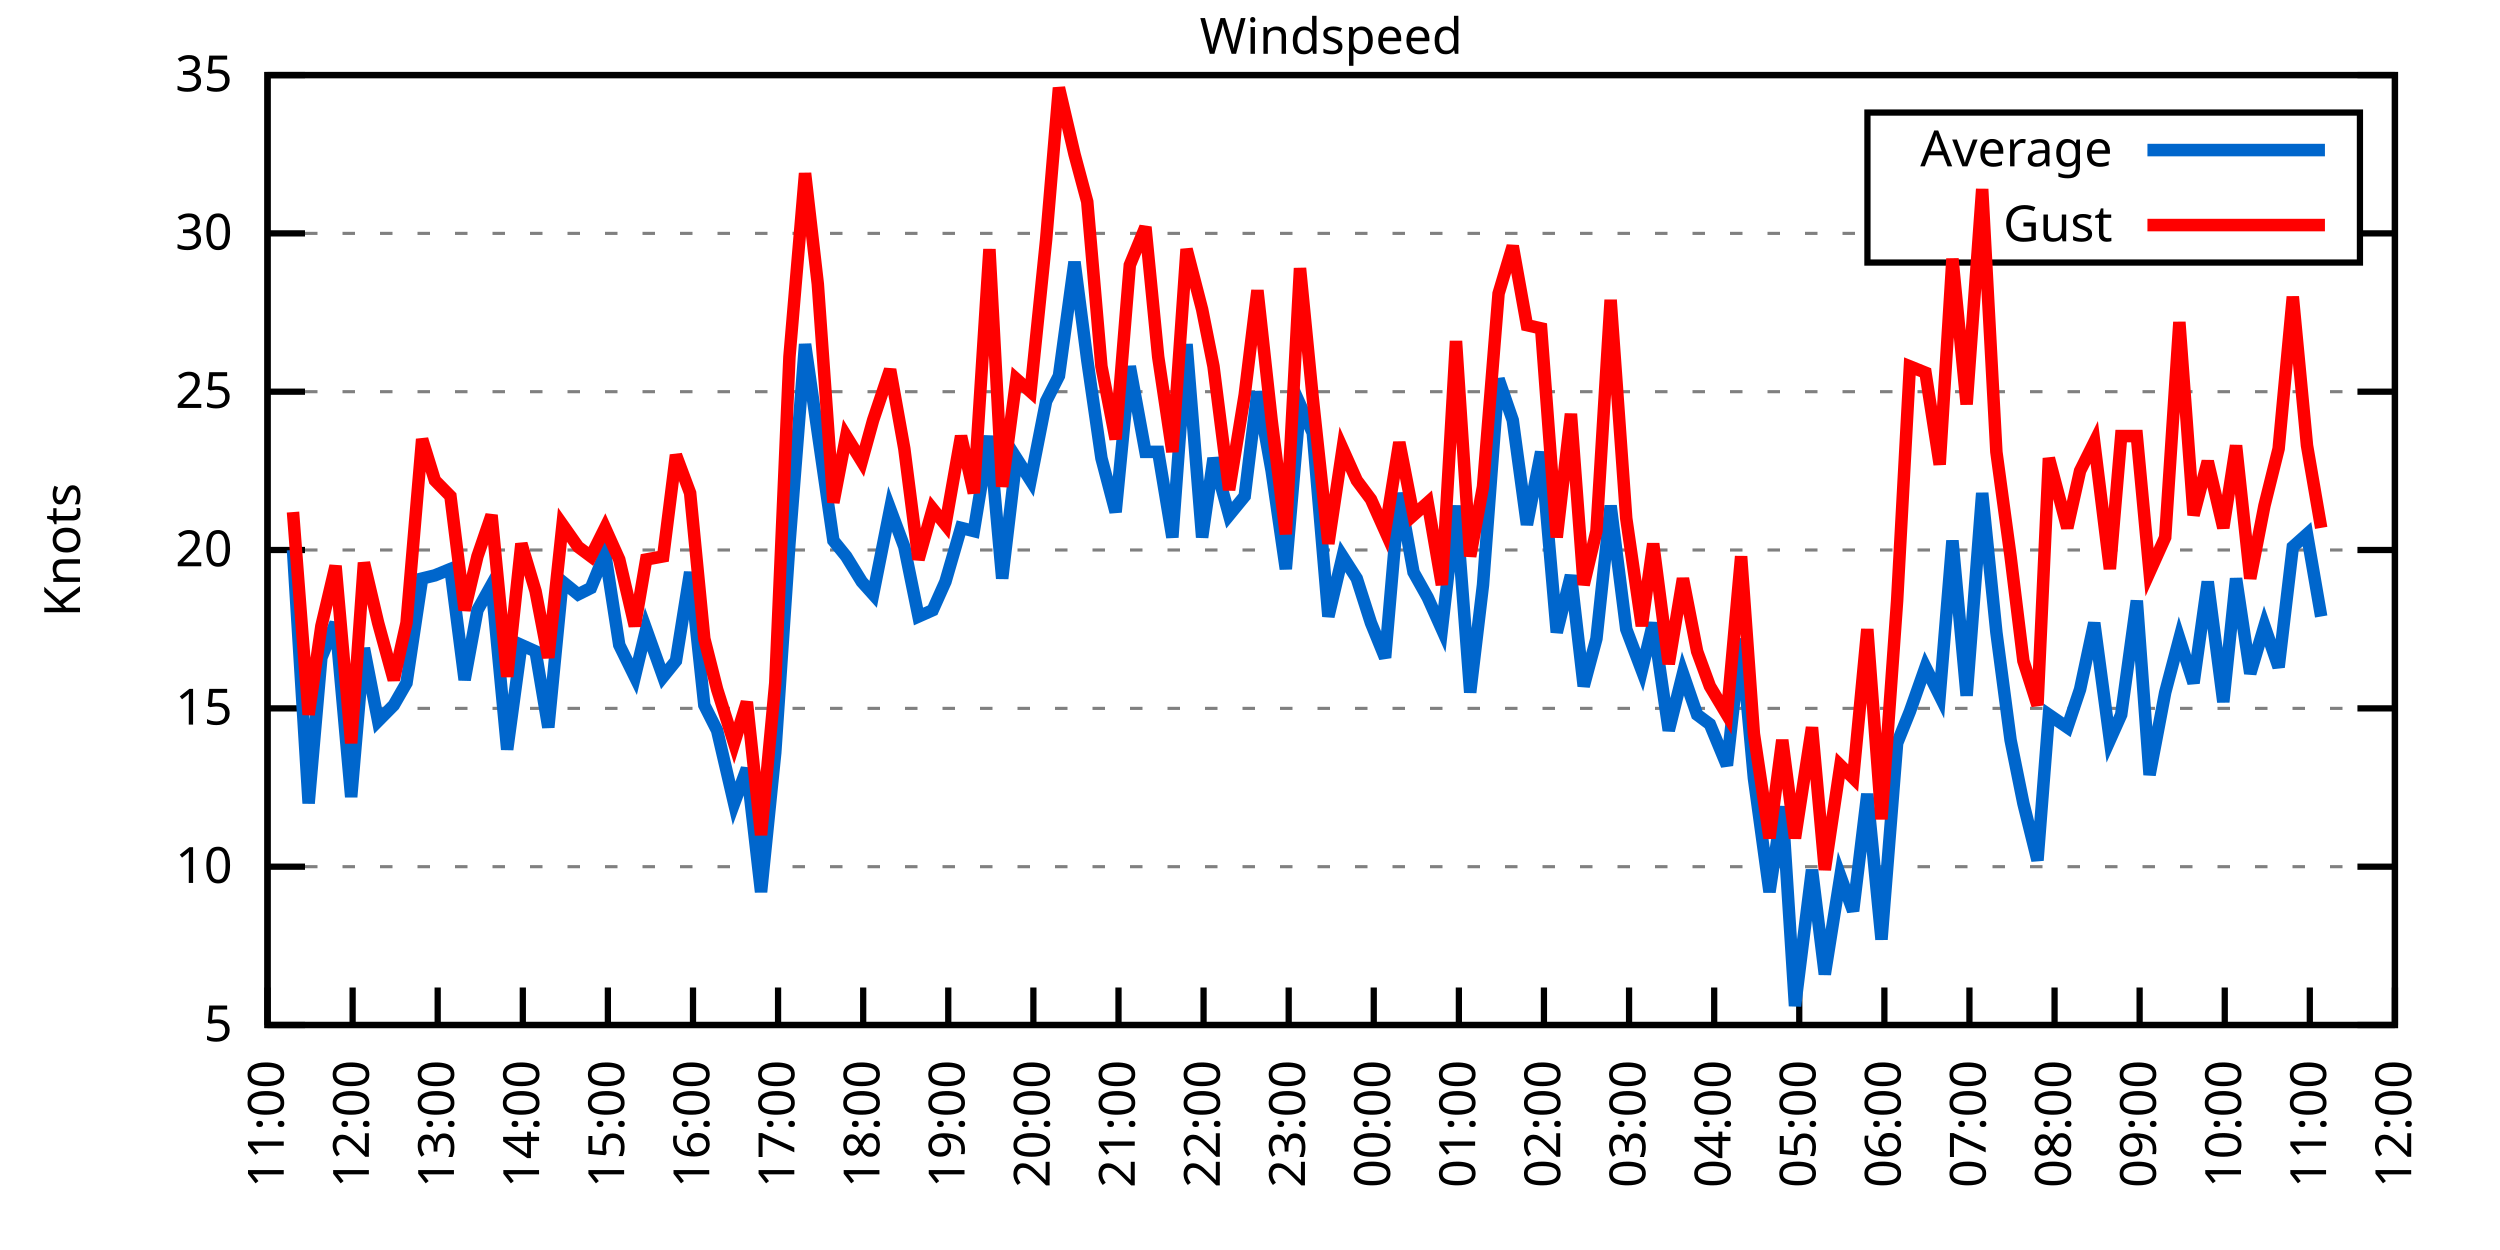
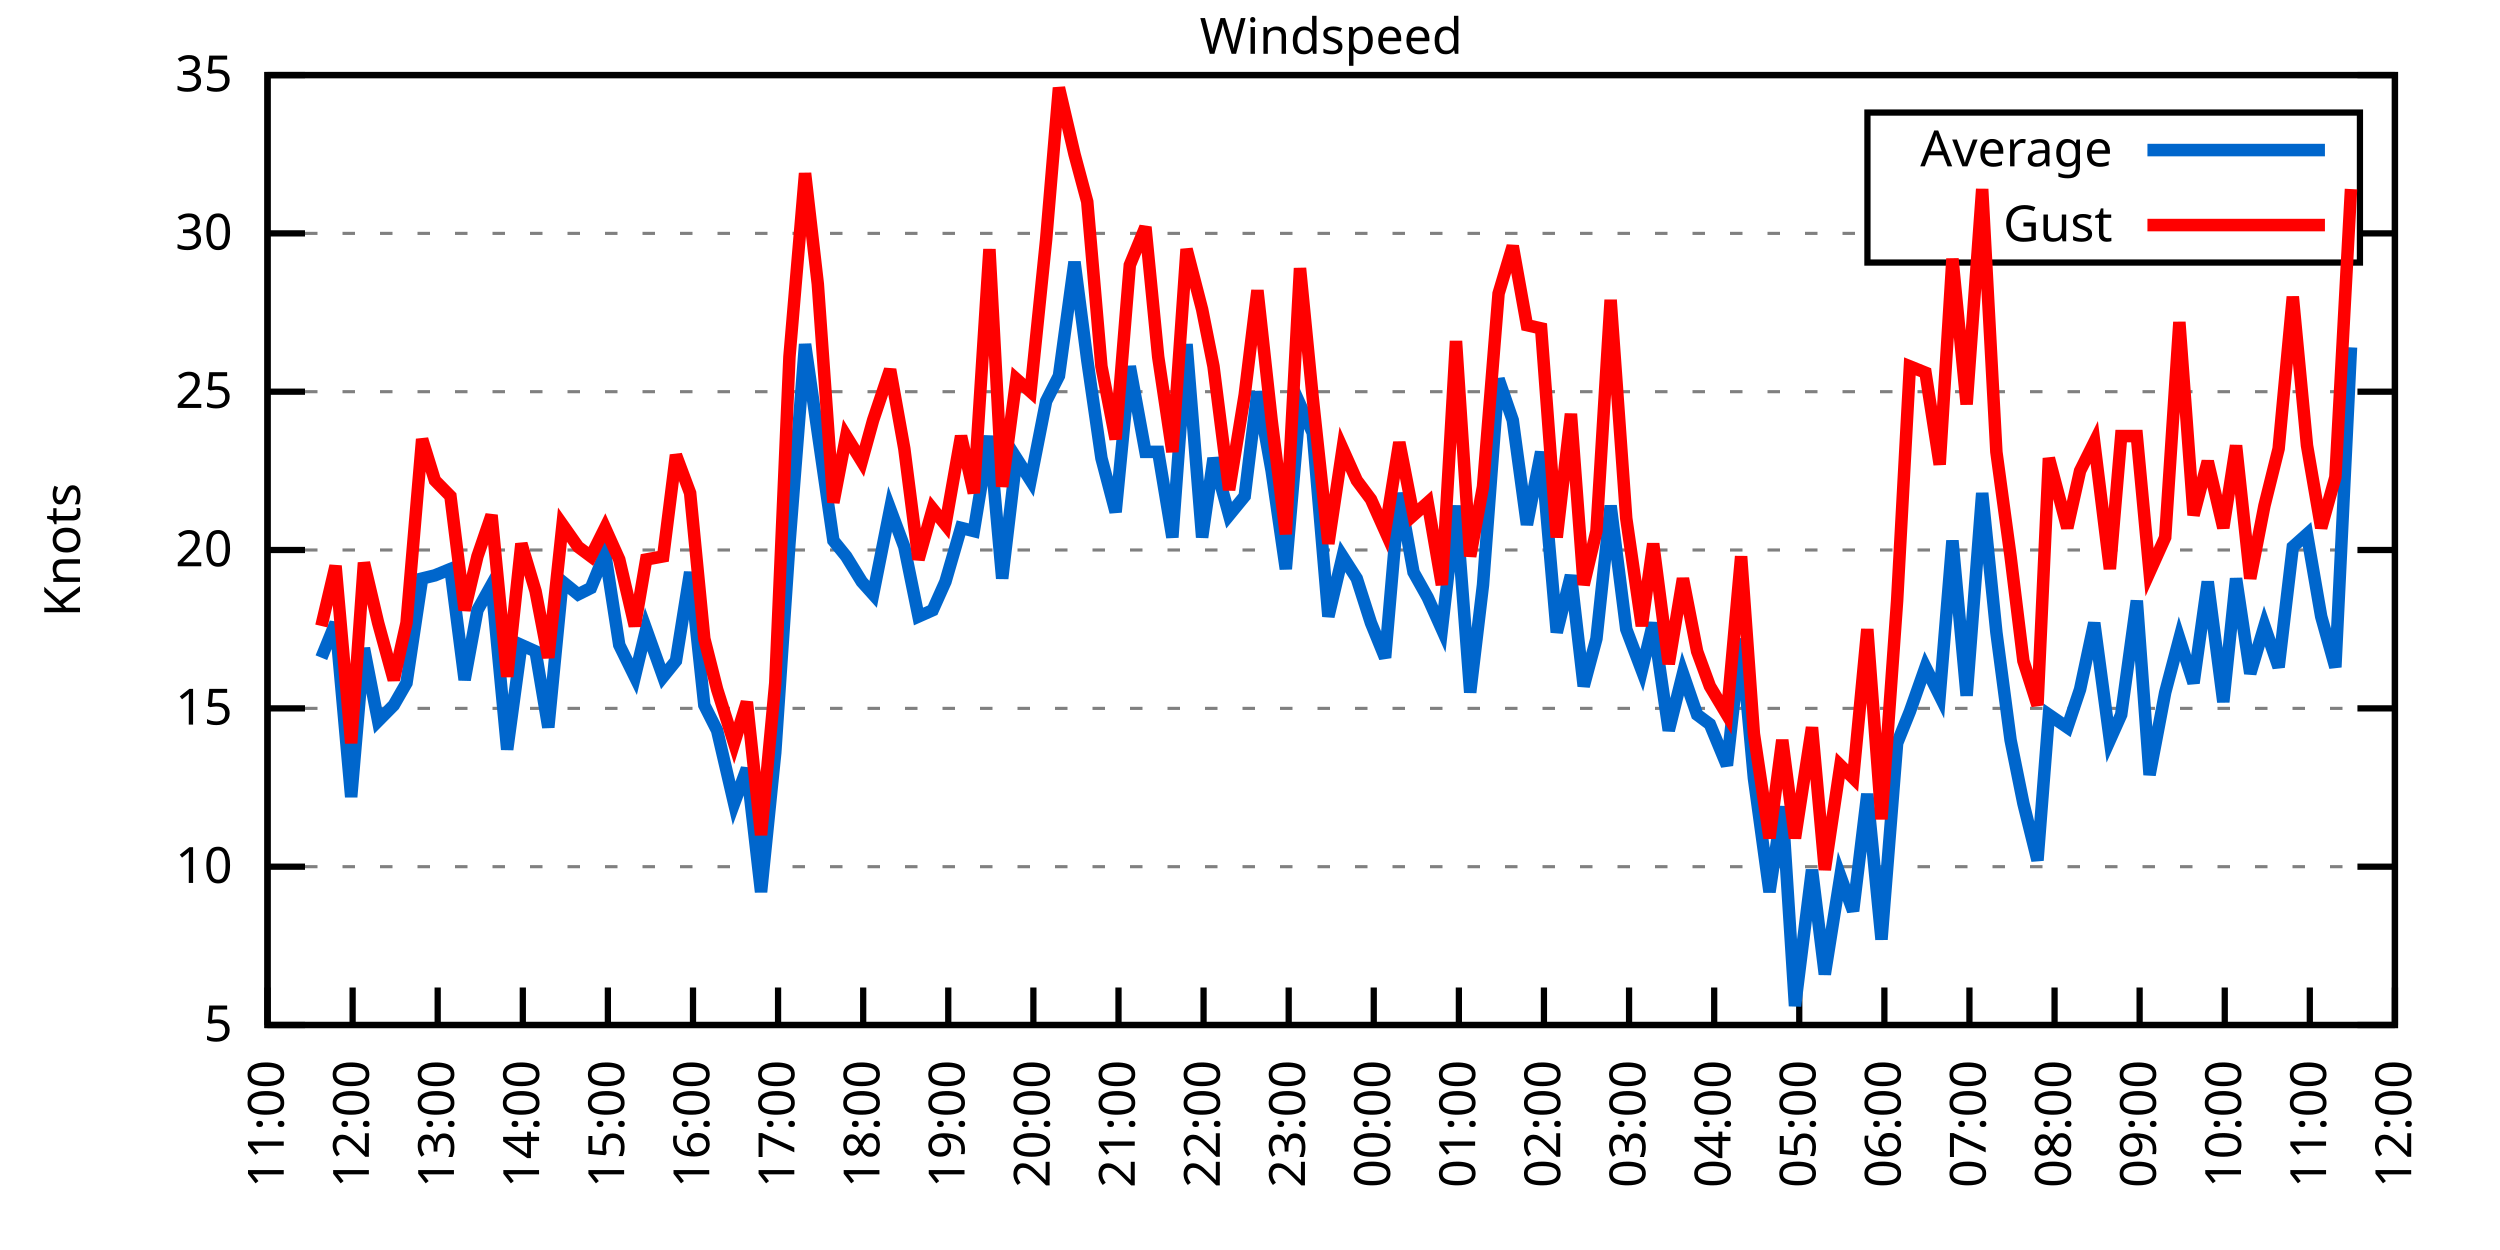
<svg xmlns="http://www.w3.org/2000/svg" xmlns:xlink="http://www.w3.org/1999/xlink" width="400" height="200" viewBox="0 0 400 200">
  <g id="gnuplot_canvas">
    <rect x="0" y="0" width="400" height="200" fill="none" />
    <defs>
      <circle id="gpDot" r="0.5" stroke-width="0.5" stroke="currentColor" />
      <path id="gpPt0" stroke-width="0.333" stroke="currentColor" d="M-1,0 h2 M0,-1 v2" />
      <path id="gpPt1" stroke-width="0.333" stroke="currentColor" d="M-1,-1 L1,1 M1,-1 L-1,1" />
      <path id="gpPt2" stroke-width="0.333" stroke="currentColor" d="M-1,0 L1,0 M0,-1 L0,1 M-1,-1 L1,1 M-1,1 L1,-1" />
      <rect id="gpPt3" stroke-width="0.333" stroke="currentColor" x="-1" y="-1" width="2" height="2" />
      <rect id="gpPt4" stroke-width="0.333" stroke="currentColor" fill="currentColor" x="-1" y="-1" width="2" height="2" />
      <circle id="gpPt5" stroke-width="0.333" stroke="currentColor" cx="0" cy="0" r="1" />
      <use xlink:href="#gpPt5" id="gpPt6" fill="currentColor" stroke="none" />
      <path id="gpPt7" stroke-width="0.333" stroke="currentColor" d="M0,-1.33 L-1.33,0.67 L1.33,0.67 z" />
      <use xlink:href="#gpPt7" id="gpPt8" fill="currentColor" stroke="none" />
      <use xlink:href="#gpPt7" id="gpPt9" stroke="currentColor" transform="rotate(180)" />
      <use xlink:href="#gpPt9" id="gpPt10" fill="currentColor" stroke="none" />
      <use xlink:href="#gpPt3" id="gpPt11" stroke="currentColor" transform="rotate(45)" />
      <use xlink:href="#gpPt11" id="gpPt12" fill="currentColor" stroke="none" />
      <path id="gpPt13" stroke-width="0.333" stroke="currentColor" d="M0,1.330 L1.265,0.411 L0.782,-1.067 L-0.782,-1.076 L-1.265,0.411 z" />
      <use xlink:href="#gpPt13" id="gpPt14" fill="currentColor" stroke="none" />
      <filter id="textbox" filterUnits="objectBoundingBox" x="0" y="0" height="1" width="1">
        <feFlood flood-color="white" flood-opacity="1" result="bgnd" />
        <feComposite in="SourceGraphic" in2="bgnd" operator="atop" />
      </filter>
      <filter id="greybox" filterUnits="objectBoundingBox" x="0" y="0" height="1" width="1">
        <feFlood flood-color="lightgrey" flood-opacity="1" result="grey" />
        <feComposite in="SourceGraphic" in2="grey" operator="atop" />
      </filter>
    </defs>
    <g fill="none" color="white" stroke="currentColor" stroke-width="1.00" stroke-linecap="butt" stroke-linejoin="miter">
</g>
    <g fill="none" color="black" stroke="currentColor" stroke-width="1.00" stroke-linecap="butt" stroke-linejoin="miter">
      <g stroke="none" shape-rendering="crispEdges">
        <polygon fill="rgb(255, 255, 255)" points="42.80,164.00 383.18,164.00 383.18,12.02 42.80,12.02 " />
      </g>
    </g>
    <g fill="none" color="black" stroke="currentColor" stroke-width="1.00" stroke-linecap="butt" stroke-linejoin="miter">
</g>
    <g fill="none" color="black" stroke="black" stroke-width="0.50" stroke-linecap="butt" stroke-linejoin="miter">
</g>
    <g fill="none" color="gray" stroke="currentColor" stroke-width="0.50" stroke-linecap="butt" stroke-linejoin="miter">
      <path stroke="gray" stroke-dasharray="2,4" class="gridline" d="M42.80,164.00 L383.19,164.00  " />
    </g>
    <g fill="none" color="gray" stroke="gray" stroke-width="1.00" stroke-linecap="butt" stroke-linejoin="miter">
</g>
    <g fill="none" color="black" stroke="currentColor" stroke-width="1.00" stroke-linecap="butt" stroke-linejoin="miter">
      <path stroke="black" d="M42.80,164.00 L48.80,164.00 M383.19,164.00 L377.19,164.00  " />
      <g transform="translate(37.20,166.60)" stroke="none" fill="black" font-family="Sans" font-size="8.00" text-anchor="end">
        <text>
          <tspan font-family="Sans"> 5</tspan>
        </text>
      </g>
    </g>
    <g fill="none" color="black" stroke="currentColor" stroke-width="1.00" stroke-linecap="butt" stroke-linejoin="miter">
</g>
    <g fill="none" color="black" stroke="black" stroke-width="0.50" stroke-linecap="butt" stroke-linejoin="miter">
</g>
    <g fill="none" color="gray" stroke="currentColor" stroke-width="0.50" stroke-linecap="butt" stroke-linejoin="miter">
      <path stroke="gray" stroke-dasharray="2,4" class="gridline" d="M42.80,138.67 L383.19,138.67  " />
    </g>
    <g fill="none" color="gray" stroke="gray" stroke-width="1.00" stroke-linecap="butt" stroke-linejoin="miter">
</g>
    <g fill="none" color="black" stroke="currentColor" stroke-width="1.00" stroke-linecap="butt" stroke-linejoin="miter">
      <path stroke="black" d="M42.80,138.67 L48.80,138.67 M383.19,138.67 L377.19,138.67  " />
      <g transform="translate(37.20,141.27)" stroke="none" fill="black" font-family="Sans" font-size="8.00" text-anchor="end">
        <text>
          <tspan font-family="Sans"> 10</tspan>
        </text>
      </g>
    </g>
    <g fill="none" color="black" stroke="currentColor" stroke-width="1.00" stroke-linecap="butt" stroke-linejoin="miter">
</g>
    <g fill="none" color="black" stroke="black" stroke-width="0.50" stroke-linecap="butt" stroke-linejoin="miter">
</g>
    <g fill="none" color="gray" stroke="currentColor" stroke-width="0.50" stroke-linecap="butt" stroke-linejoin="miter">
      <path stroke="gray" stroke-dasharray="2,4" class="gridline" d="M42.80,113.34 L383.19,113.34  " />
    </g>
    <g fill="none" color="gray" stroke="gray" stroke-width="1.00" stroke-linecap="butt" stroke-linejoin="miter">
</g>
    <g fill="none" color="black" stroke="currentColor" stroke-width="1.00" stroke-linecap="butt" stroke-linejoin="miter">
      <path stroke="black" d="M42.80,113.34 L48.80,113.34 M383.19,113.34 L377.19,113.34  " />
      <g transform="translate(37.20,115.94)" stroke="none" fill="black" font-family="Sans" font-size="8.00" text-anchor="end">
        <text>
          <tspan font-family="Sans"> 15</tspan>
        </text>
      </g>
    </g>
    <g fill="none" color="black" stroke="currentColor" stroke-width="1.00" stroke-linecap="butt" stroke-linejoin="miter">
</g>
    <g fill="none" color="black" stroke="black" stroke-width="0.50" stroke-linecap="butt" stroke-linejoin="miter">
</g>
    <g fill="none" color="gray" stroke="currentColor" stroke-width="0.50" stroke-linecap="butt" stroke-linejoin="miter">
      <path stroke="gray" stroke-dasharray="2,4" class="gridline" d="M42.80,88.00 L383.19,88.00  " />
    </g>
    <g fill="none" color="gray" stroke="gray" stroke-width="1.00" stroke-linecap="butt" stroke-linejoin="miter">
</g>
    <g fill="none" color="black" stroke="currentColor" stroke-width="1.00" stroke-linecap="butt" stroke-linejoin="miter">
      <path stroke="black" d="M42.80,88.00 L48.80,88.00 M383.19,88.00 L377.19,88.00  " />
      <g transform="translate(37.20,90.60)" stroke="none" fill="black" font-family="Sans" font-size="8.00" text-anchor="end">
        <text>
          <tspan font-family="Sans"> 20</tspan>
        </text>
      </g>
    </g>
    <g fill="none" color="black" stroke="currentColor" stroke-width="1.00" stroke-linecap="butt" stroke-linejoin="miter">
</g>
    <g fill="none" color="black" stroke="black" stroke-width="0.50" stroke-linecap="butt" stroke-linejoin="miter">
</g>
    <g fill="none" color="gray" stroke="currentColor" stroke-width="0.50" stroke-linecap="butt" stroke-linejoin="miter">
      <path stroke="gray" stroke-dasharray="2,4" class="gridline" d="M42.80,62.67 L383.19,62.67  " />
    </g>
    <g fill="none" color="gray" stroke="gray" stroke-width="1.00" stroke-linecap="butt" stroke-linejoin="miter">
</g>
    <g fill="none" color="black" stroke="currentColor" stroke-width="1.00" stroke-linecap="butt" stroke-linejoin="miter">
      <path stroke="black" d="M42.80,62.67 L48.80,62.67 M383.19,62.67 L377.19,62.67  " />
      <g transform="translate(37.20,65.27)" stroke="none" fill="black" font-family="Sans" font-size="8.00" text-anchor="end">
        <text>
          <tspan font-family="Sans"> 25</tspan>
        </text>
      </g>
    </g>
    <g fill="none" color="black" stroke="currentColor" stroke-width="1.00" stroke-linecap="butt" stroke-linejoin="miter">
</g>
    <g fill="none" color="black" stroke="black" stroke-width="0.50" stroke-linecap="butt" stroke-linejoin="miter">
</g>
    <g fill="none" color="gray" stroke="currentColor" stroke-width="0.50" stroke-linecap="butt" stroke-linejoin="miter">
      <path stroke="gray" stroke-dasharray="2,4" class="gridline" d="M42.80,37.34 L298.79,37.34 M377.59,37.34 L383.19,37.34  " />
    </g>
    <g fill="none" color="gray" stroke="gray" stroke-width="1.00" stroke-linecap="butt" stroke-linejoin="miter">
</g>
    <g fill="none" color="black" stroke="currentColor" stroke-width="1.00" stroke-linecap="butt" stroke-linejoin="miter">
      <path stroke="black" d="M42.80,37.34 L48.80,37.34 M383.19,37.34 L377.19,37.34  " />
      <g transform="translate(37.20,39.94)" stroke="none" fill="black" font-family="Sans" font-size="8.00" text-anchor="end">
        <text>
          <tspan font-family="Sans"> 30</tspan>
        </text>
      </g>
    </g>
    <g fill="none" color="black" stroke="currentColor" stroke-width="1.00" stroke-linecap="butt" stroke-linejoin="miter">
</g>
    <g fill="none" color="black" stroke="black" stroke-width="0.50" stroke-linecap="butt" stroke-linejoin="miter">
</g>
    <g fill="none" color="gray" stroke="currentColor" stroke-width="0.50" stroke-linecap="butt" stroke-linejoin="miter">
      <path stroke="gray" stroke-dasharray="2,4" class="gridline" d="M42.80,12.01 L383.19,12.01  " />
    </g>
    <g fill="none" color="gray" stroke="gray" stroke-width="1.00" stroke-linecap="butt" stroke-linejoin="miter">
</g>
    <g fill="none" color="black" stroke="currentColor" stroke-width="1.00" stroke-linecap="butt" stroke-linejoin="miter">
      <path stroke="black" d="M42.80,12.01 L48.80,12.01 M383.19,12.01 L377.19,12.01  " />
      <g transform="translate(37.20,14.61)" stroke="none" fill="black" font-family="Sans" font-size="8.00" text-anchor="end">
        <text>
          <tspan font-family="Sans"> 35</tspan>
        </text>
      </g>
    </g>
    <g fill="none" color="black" stroke="currentColor" stroke-width="1.00" stroke-linecap="butt" stroke-linejoin="miter">
      <path stroke="black" d="M42.80,164.00 L42.80,158.00  " />
      <g transform="translate(45.40,169.60) rotate(270.00)" stroke="none" fill="black" font-family="Sans" font-size="8.00" text-anchor="end">
        <text>
          <tspan font-family="Sans">11:00</tspan>
        </text>
      </g>
    </g>
    <g fill="none" color="black" stroke="currentColor" stroke-width="1.00" stroke-linecap="butt" stroke-linejoin="miter">
      <path stroke="black" d="M56.42,164.00 L56.42,158.00  " />
      <g transform="translate(59.02,169.60) rotate(270.00)" stroke="none" fill="black" font-family="Sans" font-size="8.00" text-anchor="end">
        <text>
          <tspan font-family="Sans">12:00</tspan>
        </text>
      </g>
    </g>
    <g fill="none" color="black" stroke="currentColor" stroke-width="1.00" stroke-linecap="butt" stroke-linejoin="miter">
      <path stroke="black" d="M70.03,164.00 L70.03,158.00  " />
      <g transform="translate(72.63,169.60) rotate(270.00)" stroke="none" fill="black" font-family="Sans" font-size="8.00" text-anchor="end">
        <text>
          <tspan font-family="Sans">13:00</tspan>
        </text>
      </g>
    </g>
    <g fill="none" color="black" stroke="currentColor" stroke-width="1.00" stroke-linecap="butt" stroke-linejoin="miter">
      <path stroke="black" d="M83.65,164.00 L83.65,158.00  " />
      <g transform="translate(86.25,169.60) rotate(270.00)" stroke="none" fill="black" font-family="Sans" font-size="8.00" text-anchor="end">
        <text>
          <tspan font-family="Sans">14:00</tspan>
        </text>
      </g>
    </g>
    <g fill="none" color="black" stroke="currentColor" stroke-width="1.00" stroke-linecap="butt" stroke-linejoin="miter">
      <path stroke="black" d="M97.26,164.00 L97.26,158.00  " />
      <g transform="translate(99.86,169.60) rotate(270.00)" stroke="none" fill="black" font-family="Sans" font-size="8.00" text-anchor="end">
        <text>
          <tspan font-family="Sans">15:00</tspan>
        </text>
      </g>
    </g>
    <g fill="none" color="black" stroke="currentColor" stroke-width="1.00" stroke-linecap="butt" stroke-linejoin="miter">
      <path stroke="black" d="M110.88,164.00 L110.88,158.00  " />
      <g transform="translate(113.48,169.60) rotate(270.00)" stroke="none" fill="black" font-family="Sans" font-size="8.00" text-anchor="end">
        <text>
          <tspan font-family="Sans">16:00</tspan>
        </text>
      </g>
    </g>
    <g fill="none" color="black" stroke="currentColor" stroke-width="1.00" stroke-linecap="butt" stroke-linejoin="miter">
      <path stroke="black" d="M124.49,164.00 L124.49,158.00  " />
      <g transform="translate(127.09,169.60) rotate(270.00)" stroke="none" fill="black" font-family="Sans" font-size="8.00" text-anchor="end">
        <text>
          <tspan font-family="Sans">17:00</tspan>
        </text>
      </g>
    </g>
    <g fill="none" color="black" stroke="currentColor" stroke-width="1.00" stroke-linecap="butt" stroke-linejoin="miter">
      <path stroke="black" d="M138.11,164.00 L138.11,158.00  " />
      <g transform="translate(140.71,169.60) rotate(270.00)" stroke="none" fill="black" font-family="Sans" font-size="8.00" text-anchor="end">
        <text>
          <tspan font-family="Sans">18:00</tspan>
        </text>
      </g>
    </g>
    <g fill="none" color="black" stroke="currentColor" stroke-width="1.00" stroke-linecap="butt" stroke-linejoin="miter">
      <path stroke="black" d="M151.72,164.00 L151.72,158.00  " />
      <g transform="translate(154.32,169.60) rotate(270.00)" stroke="none" fill="black" font-family="Sans" font-size="8.00" text-anchor="end">
        <text>
          <tspan font-family="Sans">19:00</tspan>
        </text>
      </g>
    </g>
    <g fill="none" color="black" stroke="currentColor" stroke-width="1.00" stroke-linecap="butt" stroke-linejoin="miter">
      <path stroke="black" d="M165.34,164.00 L165.34,158.00  " />
      <g transform="translate(167.94,169.60) rotate(270.00)" stroke="none" fill="black" font-family="Sans" font-size="8.00" text-anchor="end">
        <text>
          <tspan font-family="Sans">20:00</tspan>
        </text>
      </g>
    </g>
    <g fill="none" color="black" stroke="currentColor" stroke-width="1.00" stroke-linecap="butt" stroke-linejoin="miter">
      <path stroke="black" d="M178.96,164.00 L178.96,158.00  " />
      <g transform="translate(181.56,169.60) rotate(270.00)" stroke="none" fill="black" font-family="Sans" font-size="8.00" text-anchor="end">
        <text>
          <tspan font-family="Sans">21:00</tspan>
        </text>
      </g>
    </g>
    <g fill="none" color="black" stroke="currentColor" stroke-width="1.00" stroke-linecap="butt" stroke-linejoin="miter">
      <path stroke="black" d="M192.57,164.00 L192.57,158.00  " />
      <g transform="translate(195.17,169.60) rotate(270.00)" stroke="none" fill="black" font-family="Sans" font-size="8.00" text-anchor="end">
        <text>
          <tspan font-family="Sans">22:00</tspan>
        </text>
      </g>
    </g>
    <g fill="none" color="black" stroke="currentColor" stroke-width="1.00" stroke-linecap="butt" stroke-linejoin="miter">
      <path stroke="black" d="M206.19,164.00 L206.19,158.00  " />
      <g transform="translate(208.79,169.60) rotate(270.00)" stroke="none" fill="black" font-family="Sans" font-size="8.00" text-anchor="end">
        <text>
          <tspan font-family="Sans">23:00</tspan>
        </text>
      </g>
    </g>
    <g fill="none" color="black" stroke="currentColor" stroke-width="1.00" stroke-linecap="butt" stroke-linejoin="miter">
      <path stroke="black" d="M219.80,164.00 L219.80,158.00  " />
      <g transform="translate(222.40,169.60) rotate(270.00)" stroke="none" fill="black" font-family="Sans" font-size="8.00" text-anchor="end">
        <text>
          <tspan font-family="Sans">00:00</tspan>
        </text>
      </g>
    </g>
    <g fill="none" color="black" stroke="currentColor" stroke-width="1.00" stroke-linecap="butt" stroke-linejoin="miter">
      <path stroke="black" d="M233.42,164.00 L233.42,158.00  " />
      <g transform="translate(236.02,169.60) rotate(270.00)" stroke="none" fill="black" font-family="Sans" font-size="8.00" text-anchor="end">
        <text>
          <tspan font-family="Sans">01:00</tspan>
        </text>
      </g>
    </g>
    <g fill="none" color="black" stroke="currentColor" stroke-width="1.00" stroke-linecap="butt" stroke-linejoin="miter">
      <path stroke="black" d="M247.03,164.00 L247.03,158.00  " />
      <g transform="translate(249.63,169.60) rotate(270.00)" stroke="none" fill="black" font-family="Sans" font-size="8.00" text-anchor="end">
        <text>
          <tspan font-family="Sans">02:00</tspan>
        </text>
      </g>
    </g>
    <g fill="none" color="black" stroke="currentColor" stroke-width="1.00" stroke-linecap="butt" stroke-linejoin="miter">
      <path stroke="black" d="M260.65,164.00 L260.65,158.00  " />
      <g transform="translate(263.25,169.60) rotate(270.00)" stroke="none" fill="black" font-family="Sans" font-size="8.00" text-anchor="end">
        <text>
          <tspan font-family="Sans">03:00</tspan>
        </text>
      </g>
    </g>
    <g fill="none" color="black" stroke="currentColor" stroke-width="1.00" stroke-linecap="butt" stroke-linejoin="miter">
      <path stroke="black" d="M274.27,164.00 L274.27,158.00  " />
      <g transform="translate(276.87,169.60) rotate(270.00)" stroke="none" fill="black" font-family="Sans" font-size="8.00" text-anchor="end">
        <text>
          <tspan font-family="Sans">04:00</tspan>
        </text>
      </g>
    </g>
    <g fill="none" color="black" stroke="currentColor" stroke-width="1.00" stroke-linecap="butt" stroke-linejoin="miter">
      <path stroke="black" d="M287.88,164.00 L287.88,158.00  " />
      <g transform="translate(290.48,169.60) rotate(270.00)" stroke="none" fill="black" font-family="Sans" font-size="8.00" text-anchor="end">
        <text>
          <tspan font-family="Sans">05:00</tspan>
        </text>
      </g>
    </g>
    <g fill="none" color="black" stroke="currentColor" stroke-width="1.00" stroke-linecap="butt" stroke-linejoin="miter">
      <path stroke="black" d="M301.50,164.00 L301.50,158.00  " />
      <g transform="translate(304.10,169.60) rotate(270.00)" stroke="none" fill="black" font-family="Sans" font-size="8.00" text-anchor="end">
        <text>
          <tspan font-family="Sans">06:00</tspan>
        </text>
      </g>
    </g>
    <g fill="none" color="black" stroke="currentColor" stroke-width="1.00" stroke-linecap="butt" stroke-linejoin="miter">
      <path stroke="black" d="M315.11,164.00 L315.11,158.00  " />
      <g transform="translate(317.71,169.60) rotate(270.00)" stroke="none" fill="black" font-family="Sans" font-size="8.00" text-anchor="end">
        <text>
          <tspan font-family="Sans">07:00</tspan>
        </text>
      </g>
    </g>
    <g fill="none" color="black" stroke="currentColor" stroke-width="1.00" stroke-linecap="butt" stroke-linejoin="miter">
      <path stroke="black" d="M328.73,164.00 L328.73,158.00  " />
      <g transform="translate(331.33,169.60) rotate(270.00)" stroke="none" fill="black" font-family="Sans" font-size="8.00" text-anchor="end">
        <text>
          <tspan font-family="Sans">08:00</tspan>
        </text>
      </g>
    </g>
    <g fill="none" color="black" stroke="currentColor" stroke-width="1.00" stroke-linecap="butt" stroke-linejoin="miter">
      <path stroke="black" d="M342.34,164.00 L342.34,158.00  " />
      <g transform="translate(344.94,169.60) rotate(270.00)" stroke="none" fill="black" font-family="Sans" font-size="8.00" text-anchor="end">
        <text>
          <tspan font-family="Sans">09:00</tspan>
        </text>
      </g>
    </g>
    <g fill="none" color="black" stroke="currentColor" stroke-width="1.00" stroke-linecap="butt" stroke-linejoin="miter">
      <path stroke="black" d="M355.96,164.00 L355.96,158.00  " />
      <g transform="translate(358.56,169.60) rotate(270.00)" stroke="none" fill="black" font-family="Sans" font-size="8.00" text-anchor="end">
        <text>
          <tspan font-family="Sans">10:00</tspan>
        </text>
      </g>
    </g>
    <g fill="none" color="black" stroke="currentColor" stroke-width="1.00" stroke-linecap="butt" stroke-linejoin="miter">
      <path stroke="black" d="M369.57,164.00 L369.57,158.00  " />
      <g transform="translate(372.17,169.60) rotate(270.00)" stroke="none" fill="black" font-family="Sans" font-size="8.00" text-anchor="end">
        <text>
          <tspan font-family="Sans">11:00</tspan>
        </text>
      </g>
    </g>
    <g fill="none" color="black" stroke="currentColor" stroke-width="1.00" stroke-linecap="butt" stroke-linejoin="miter">
      <path stroke="black" d="M383.19,164.00 L383.19,158.00  " />
      <g transform="translate(385.79,169.60) rotate(270.00)" stroke="none" fill="black" font-family="Sans" font-size="8.00" text-anchor="end">
        <text>
          <tspan font-family="Sans">12:00</tspan>
        </text>
      </g>
    </g>
    <g fill="none" color="black" stroke="currentColor" stroke-width="1.00" stroke-linecap="butt" stroke-linejoin="miter">
</g>
    <g fill="none" color="black" stroke="currentColor" stroke-width="1.00" stroke-linecap="butt" stroke-linejoin="miter">
      <path stroke="black" d="M42.80,12.01 L42.80,164.00 L383.19,164.00 L383.19,12.01 L42.80,12.01 Z  " />
    </g>
    <g fill="none" color="black" stroke="currentColor" stroke-width="1.00" stroke-linecap="butt" stroke-linejoin="miter">
</g>
    <g fill="none" color="black" stroke="currentColor" stroke-width="1.00" stroke-linecap="butt" stroke-linejoin="miter">
      <path stroke="black" d="M298.79,42.01 L298.79,18.01 L377.59,18.01 L377.59,42.01 L298.79,42.01 Z  " />
    </g>
    <g id="Windspeed_plot_1">
      <g fill="none" color="white" stroke="black" stroke-width="2.00" stroke-linecap="butt" stroke-linejoin="miter">
</g>
      <g fill="none" color="black" stroke="currentColor" stroke-width="2.00" stroke-linecap="butt" stroke-linejoin="miter">
        <g transform="translate(337.99,26.61)" stroke="none" fill="black" font-family="Sans" font-size="8.00" text-anchor="end">
          <text>
            <tspan font-family="Sans">Average</tspan>
          </text>
        </g>
      </g>
      <g fill="none" color="black" stroke="currentColor" stroke-width="2.00" stroke-linecap="butt" stroke-linejoin="miter">
-         <path stroke="rgb(  0, 102, 204)" d="M343.59,24.01 L371.99,24.01 M46.88,88.00 L49.38,128.54 L51.42,105.23 L53.69,99.66 L56.19,127.52 L58.23,103.71   L60.50,115.36 L63.00,112.83 L65.04,109.28 L67.54,92.56 L69.58,92.06 L72.07,91.04 L74.34,108.78 L76.39,97.63   L78.65,93.58 L81.15,119.92 L83.42,103.20 L85.69,104.22 L87.73,116.38 L90.00,93.07 L92.50,95.10 L94.54,94.08   L96.81,88.51 L99.08,103.20 L101.57,108.27 L103.39,100.67 L106.11,108.27 L108.15,105.74 L110.42,91.55 L112.69,112.83   L114.74,116.88 L117.46,128.54 L119.50,122.96 L121.77,142.72 L124.04,120.43 L126.31,86.99 L128.81,55.07 L130.85,69.26   L133.34,86.49 L135.39,89.02 L137.88,93.07 L139.70,95.10 L142.42,81.42 L144.69,87.50 L146.96,98.64 L149.23,97.63   L151.27,93.07 L153.77,84.46 L155.81,84.97 L158.31,69.77 L160.35,92.56 L162.62,73.31 L164.89,76.86 L167.38,64.19   L169.43,60.14 L171.92,41.90 L173.96,57.61 L176.23,73.31 L178.50,81.93 L180.77,58.62 L183.27,72.30 L185.31,72.30   L187.58,85.98 L189.85,55.07 L192.34,85.98 L194.16,73.31 L196.66,82.43 L199.15,79.39 L201.19,62.67 L203.46,75.34   L205.73,91.04 L208.00,64.70 L210.04,69.26 L212.54,98.64 L214.81,89.02 L217.08,92.56 L219.35,99.66 L221.62,105.23   L223.89,78.89 L226.16,91.55 L228.43,95.60 L230.70,100.67 L232.96,80.91 L235.23,110.80 L237.28,93.58 L239.77,60.65   L242.04,67.23 L244.31,83.95 L246.58,72.30 L249.08,101.18 L251.35,92.06 L253.39,109.79 L255.43,102.19 L257.70,80.91   L260.20,100.67 L262.69,107.26 L264.51,99.66 L267.00,116.88 L269.27,107.76 L271.54,114.35 L273.58,115.87 L276.31,122.46   L278.58,102.19 L280.62,124.48 L283.12,142.72 L285.16,129.04 L287.20,160.96 L289.92,139.17 L291.97,155.89 L294.46,140.19   L296.50,145.76 L298.77,127.02 L301.04,150.32 L303.54,118.91 L305.58,113.84 L308.08,106.75 L310.35,111.31 L312.39,86.49   L314.66,111.31 L317.15,78.89 L319.42,101.18 L321.69,118.40 L323.74,128.54 L326.00,137.66 L327.82,114.35 L330.77,116.38   L332.81,110.30 L335.08,99.66 L337.58,118.40 L339.39,114.35 L341.89,96.11 L343.93,123.98 L346.43,110.80 L348.70,102.19   L350.97,109.28 L353.24,93.07 L355.73,112.32 L357.77,92.56 L360.04,107.76 L362.31,100.16 L364.58,106.75 L366.85,87.50   L369.12,85.47 L371.39,98.64  " />
+         <path stroke="rgb(  0, 102, 204)" d="M343.59,24.01 L371.99,24.01 M51.42,105.23 L53.69,99.66 L56.19,127.52 L58.23,103.71 L60.50,115.36 L63.00,112.83   L65.04,109.28 L67.54,92.56 L69.58,92.06 L72.07,91.04 L74.34,108.78 L76.39,97.63 L78.65,93.58 L81.15,119.92   L83.42,103.20 L85.69,104.22 L87.73,116.38 L90.00,93.07 L92.50,95.10 L94.54,94.08 L96.81,88.51 L99.08,103.20   L101.57,108.27 L103.39,100.67 L106.11,108.27 L108.15,105.74 L110.42,91.55 L112.69,112.83 L114.74,116.88 L117.46,128.54   L119.50,122.96 L121.77,142.72 L124.04,120.43 L126.31,86.99 L128.81,55.07 L130.85,69.26 L133.34,86.49 L135.39,89.02   L137.88,93.07 L139.70,95.10 L142.42,81.42 L144.69,87.50 L146.96,98.64 L149.23,97.63 L151.27,93.07 L153.77,84.46   L155.81,84.97 L158.31,69.77 L160.35,92.56 L162.62,73.31 L164.89,76.86 L167.38,64.19 L169.43,60.14 L171.92,41.90   L173.96,57.61 L176.23,73.31 L178.50,81.93 L180.77,58.62 L183.27,72.30 L185.31,72.30 L187.58,85.98 L189.85,55.07   L192.34,85.98 L194.16,73.31 L196.66,82.43 L199.15,79.39 L201.19,62.67 L203.46,75.34 L205.73,91.04 L208.00,64.70   L210.04,69.26 L212.54,98.64 L214.81,89.02 L217.08,92.56 L219.35,99.66 L221.62,105.23 L223.89,78.89 L226.16,91.55   L228.43,95.60 L230.70,100.67 L232.96,80.91 L235.23,110.80 L237.28,93.58 L239.77,60.65 L242.04,67.23 L244.31,83.95   L246.58,72.30 L249.08,101.18 L251.35,92.06 L253.39,109.79 L255.43,102.19 L257.70,80.91 L260.20,100.67 L262.69,107.26   L264.51,99.66 L267.00,116.88 L269.27,107.76 L271.54,114.35 L273.58,115.87 L276.31,122.46 L278.58,102.19 L280.62,124.48   L283.12,142.72 L285.16,129.04 L287.20,160.96 L289.92,139.17 L291.97,155.89 L294.46,140.19 L296.50,145.76 L298.77,127.02   L301.04,150.32 L303.54,118.91 L305.58,113.84 L308.08,106.75 L310.35,111.31 L312.39,86.49 L314.66,111.31 L317.15,78.89   L319.42,101.18 L321.69,118.40 L323.74,128.54 L326.00,137.66 L327.82,114.35 L330.77,116.38 L332.81,110.30 L335.08,99.66   L337.58,118.40 L339.39,114.35 L341.89,96.11 L343.93,123.98 L346.43,110.80 L348.70,102.19 L350.97,109.28 L353.24,93.07   L355.73,112.32 L357.77,92.56 L360.04,107.76 L362.31,100.16 L364.58,106.75 L366.85,87.50 L369.12,85.47 L371.39,98.64   L373.66,106.75 L376.16,55.58  " />
      </g>
    </g>
    <g id="Windspeed_plot_2">
      <g fill="none" color="black" stroke="currentColor" stroke-width="2.00" stroke-linecap="butt" stroke-linejoin="miter">
        <g transform="translate(337.99,38.61)" stroke="none" fill="black" font-family="Sans" font-size="8.00" text-anchor="end">
          <text>
            <tspan font-family="Sans">Gust</tspan>
          </text>
        </g>
      </g>
      <g fill="none" color="black" stroke="currentColor" stroke-width="2.00" stroke-linecap="butt" stroke-linejoin="miter">
-         <path stroke="rgb(255,   0,   0)" d="M343.59,36.01 L371.99,36.01 M46.88,81.93 L49.38,114.35 L51.42,100.16 L53.69,90.54 L56.19,118.91 L58.23,90.03   L60.50,99.66 L63.00,108.78 L65.04,99.66 L67.54,70.27 L69.58,76.86 L72.07,79.39 L74.34,97.63 L76.39,89.02   L78.65,82.43 L81.15,108.27 L83.42,86.99 L85.69,94.59 L87.73,105.23 L90.00,83.95 L92.50,87.50 L94.54,89.02   L96.81,84.46 L99.08,89.52 L101.57,100.16 L103.39,89.52 L106.11,89.02 L108.15,72.81 L110.42,78.89 L112.69,102.19   L114.74,110.30 L117.46,118.91 L119.50,112.32 L121.77,133.60 L124.04,109.28 L126.31,57.10 L128.81,27.72 L130.85,45.45   L133.34,80.41 L135.39,69.77 L137.88,73.82 L139.70,67.23 L142.42,59.13 L144.69,71.79 L146.96,89.52 L149.23,81.42   L151.27,83.95 L153.77,69.77 L155.81,78.89 L158.31,39.87 L160.35,77.87 L162.62,60.65 L164.89,62.67 L167.38,38.35   L169.43,14.04 L171.92,24.68 L173.96,32.28 L176.23,58.62 L178.50,70.27 L180.77,42.41 L183.27,36.33 L185.31,57.10   L187.58,72.30 L189.85,39.87 L192.34,49.50 L194.16,58.62 L196.66,78.38 L199.15,63.18 L201.19,46.46 L203.46,67.23   L205.73,85.47 L208.00,42.91 L210.04,63.69 L212.54,86.99 L214.81,71.79 L217.08,76.86 L219.35,79.90 L221.62,84.97   L223.89,70.78 L226.16,82.43 L228.43,80.41 L230.70,93.58 L232.96,54.57 L235.23,89.02 L237.28,77.87 L239.77,46.97   L242.04,39.37 L244.31,52.03 L246.58,52.54 L249.08,85.98 L251.35,66.22 L253.39,93.58 L255.43,84.97 L257.70,47.98   L260.20,82.94 L262.69,100.16 L264.51,86.99 L267.00,106.24 L269.27,92.56 L271.54,104.22 L273.58,109.79 L276.31,114.35   L278.58,89.02 L280.62,117.39 L283.12,134.11 L285.16,118.40 L287.20,134.11 L289.92,116.38 L291.97,139.17 L294.46,122.46   L296.50,124.48 L298.77,100.67 L301.04,131.07 L303.54,96.11 L305.58,58.62 L308.08,59.63 L310.35,74.33 L312.39,41.39   L314.66,64.70 L317.15,30.25 L319.42,72.30 L321.69,89.02 L323.74,105.74 L326.00,112.83 L327.82,73.31 L330.77,84.46   L332.81,75.34 L335.08,70.78 L337.58,91.04 L339.39,69.77 L341.89,69.77 L343.93,91.55 L346.43,85.98 L348.70,51.53   L350.97,82.43 L353.24,73.82 L355.73,84.46 L357.77,71.29 L360.04,92.56 L362.31,80.91 L364.58,71.79 L366.85,47.47   L369.12,71.29 L371.39,84.46  " />
+         <path stroke="rgb(255,   0,   0)" d="M343.59,36.01 L371.99,36.01 M51.42,100.16 L53.69,90.54 L56.19,118.91 L58.23,90.03 L60.50,99.66 L63.00,108.78   L65.04,99.66 L67.54,70.27 L69.58,76.86 L72.07,79.39 L74.34,97.63 L76.39,89.02 L78.65,82.43 L81.15,108.27   L83.42,86.99 L85.69,94.59 L87.73,105.23 L90.00,83.95 L92.50,87.50 L94.54,89.02 L96.81,84.46 L99.08,89.52   L101.57,100.16 L103.39,89.52 L106.11,89.02 L108.15,72.81 L110.42,78.89 L112.69,102.19 L114.74,110.30 L117.46,118.91   L119.50,112.32 L121.77,133.60 L124.04,109.28 L126.31,57.10 L128.81,27.72 L130.85,45.45 L133.34,80.41 L135.39,69.77   L137.88,73.82 L139.70,67.23 L142.42,59.13 L144.69,71.79 L146.96,89.52 L149.23,81.42 L151.27,83.95 L153.77,69.77   L155.81,78.89 L158.31,39.87 L160.35,77.87 L162.62,60.65 L164.89,62.67 L167.38,38.35 L169.43,14.04 L171.92,24.68   L173.96,32.28 L176.23,58.62 L178.50,70.27 L180.77,42.41 L183.27,36.33 L185.31,57.10 L187.58,72.30 L189.85,39.87   L192.34,49.50 L194.16,58.62 L196.66,78.38 L199.15,63.18 L201.19,46.46 L203.46,67.23 L205.73,85.47 L208.00,42.91   L210.04,63.69 L212.54,86.99 L214.81,71.79 L217.08,76.86 L219.35,79.90 L221.62,84.97 L223.89,70.78 L226.16,82.43   L228.43,80.41 L230.70,93.58 L232.96,54.57 L235.23,89.02 L237.28,77.87 L239.77,46.97 L242.04,39.37 L244.31,52.03   L246.58,52.54 L249.08,85.98 L251.35,66.22 L253.39,93.58 L255.43,84.97 L257.70,47.98 L260.20,82.94 L262.69,100.16   L264.51,86.99 L267.00,106.24 L269.27,92.56 L271.54,104.22 L273.58,109.79 L276.31,114.35 L278.58,89.02 L280.62,117.39   L283.12,134.11 L285.16,118.40 L287.20,134.11 L289.92,116.38 L291.97,139.17 L294.46,122.46 L296.50,124.48 L298.77,100.67   L301.04,131.07 L303.54,96.11 L305.58,58.62 L308.08,59.63 L310.35,74.33 L312.39,41.39 L314.66,64.70 L317.15,30.25   L319.42,72.30 L321.69,89.02 L323.74,105.74 L326.00,112.83 L327.82,73.31 L330.77,84.46 L332.81,75.34 L335.08,70.78   L337.58,91.04 L339.39,69.77 L341.89,69.77 L343.93,91.55 L346.43,85.98 L348.70,51.53 L350.97,82.43 L353.24,73.82   L355.73,84.46 L357.77,71.29 L360.04,92.56 L362.31,80.91 L364.58,71.79 L366.85,47.47 L369.12,71.29 L371.39,84.46   L373.66,76.35 L376.16,30.25  " />
      </g>
    </g>
    <g fill="none" color="black" stroke="currentColor" stroke-width="2.00" stroke-linecap="butt" stroke-linejoin="miter">
</g>
    <g fill="none" color="black" stroke="black" stroke-width="1.00" stroke-linecap="butt" stroke-linejoin="miter">
</g>
    <g fill="none" color="black" stroke="currentColor" stroke-width="1.00" stroke-linecap="butt" stroke-linejoin="miter">
      <path stroke="black" d="M42.80,12.01 L42.80,164.00 L383.19,164.00 L383.19,12.01 L42.80,12.01 Z  " />
      <g transform="translate(12.80,88.01) rotate(270.00)" stroke="none" fill="black" font-family="Sans" font-size="8.00" text-anchor="middle">
        <text>
          <tspan font-family="Sans">Knots</tspan>
        </text>
      </g>
    </g>
    <g fill="none" color="black" stroke="currentColor" stroke-width="1.00" stroke-linecap="butt" stroke-linejoin="miter">
</g>
    <g fill="none" color="black" stroke="currentColor" stroke-width="1.00" stroke-linecap="butt" stroke-linejoin="miter">
      <g transform="translate(212.99,8.61)" stroke="none" fill="black" font-family="Sans" font-size="8.00" text-anchor="middle">
        <text>
          <tspan font-family="Sans">Windspeed</tspan>
        </text>
      </g>
    </g>
    <g fill="none" color="black" stroke="currentColor" stroke-width="1.00" stroke-linecap="butt" stroke-linejoin="miter">
</g>
  </g>
</svg>
